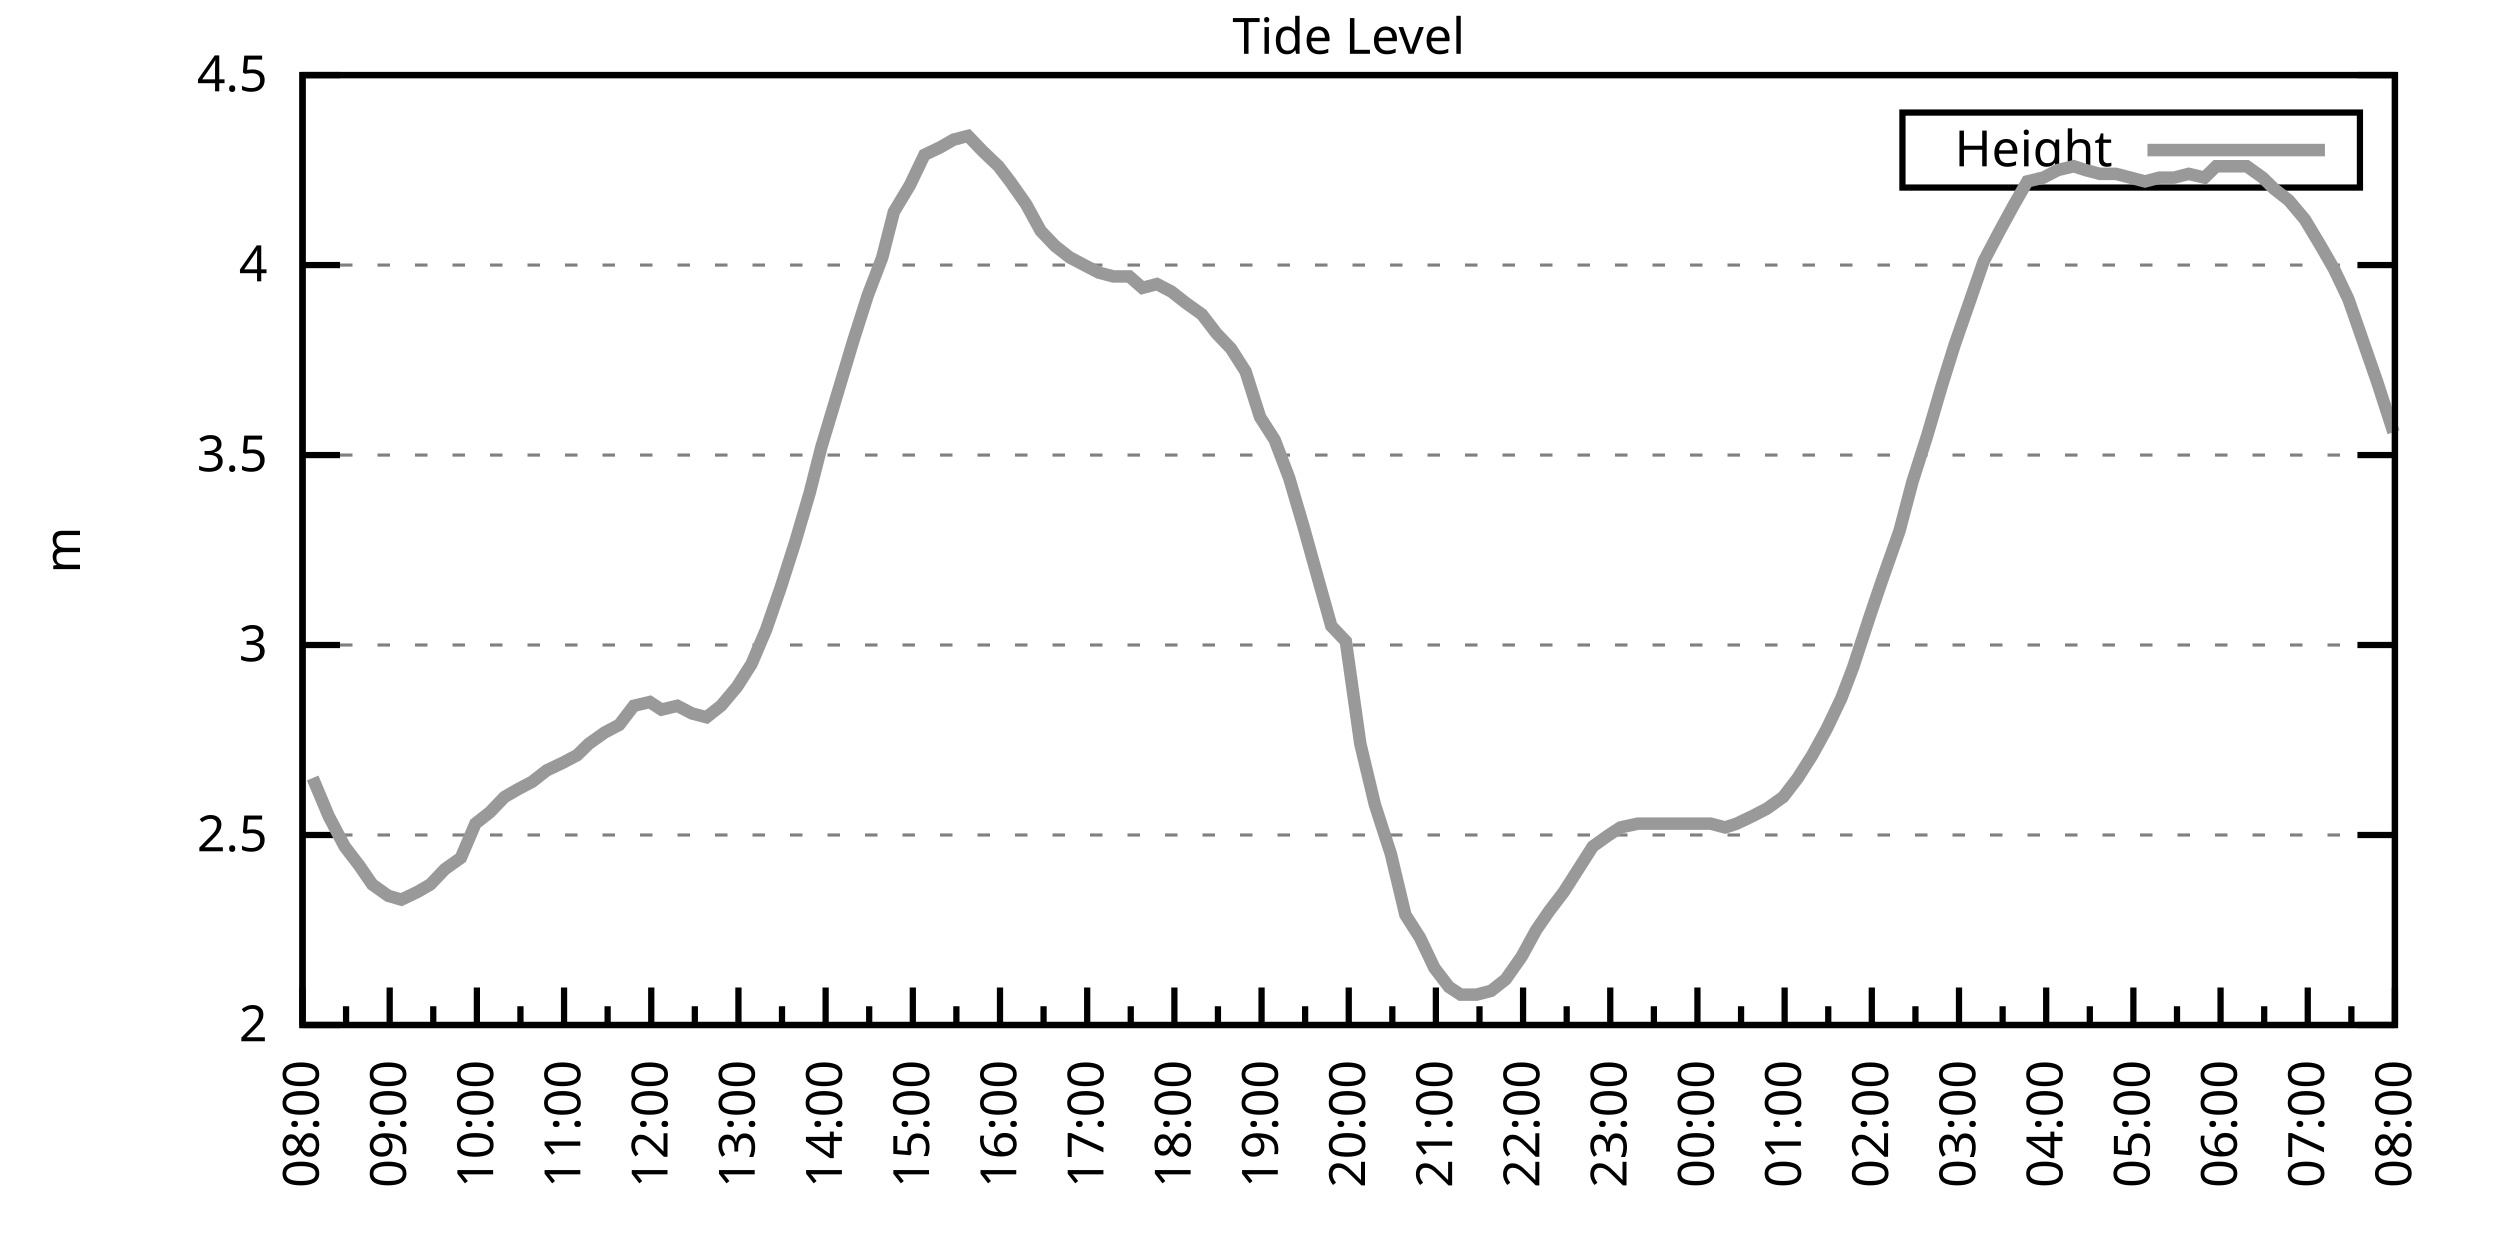
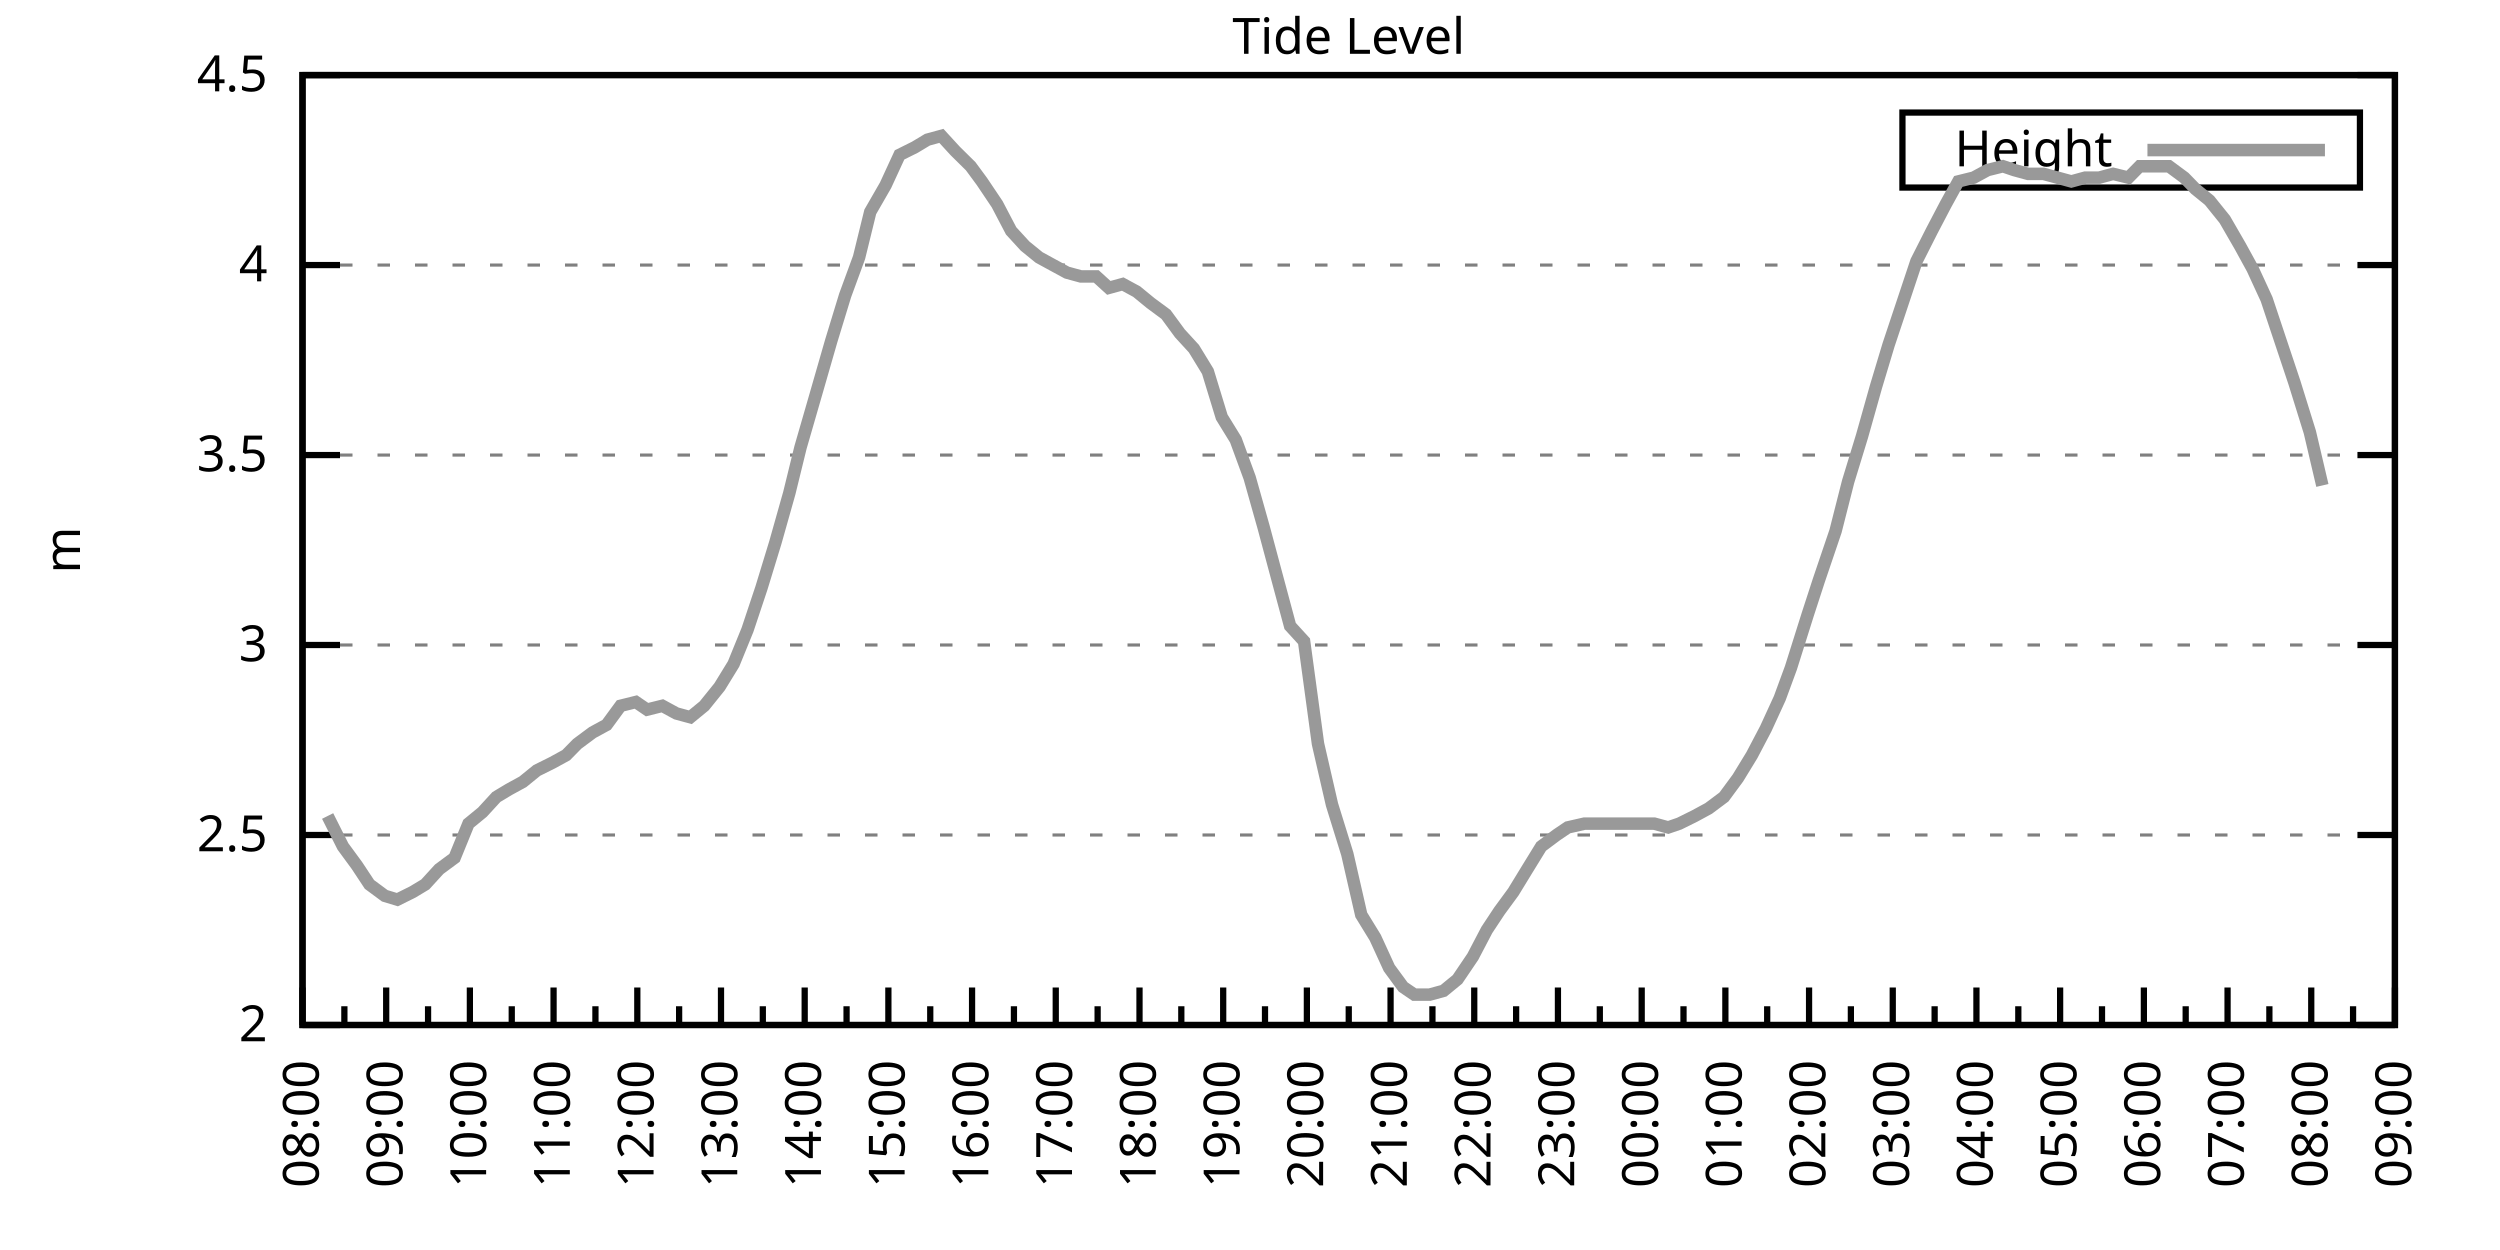
<svg xmlns="http://www.w3.org/2000/svg" xmlns:xlink="http://www.w3.org/1999/xlink" width="400" height="200" viewBox="0 0 400 200">
  <g id="gnuplot_canvas">
    <rect x="0" y="0" width="400" height="200" fill="none" />
    <defs>
      <circle id="gpDot" r="0.5" stroke-width="0.5" stroke="currentColor" />
      <path id="gpPt0" stroke-width="0.333" stroke="currentColor" d="M-1,0 h2 M0,-1 v2" />
      <path id="gpPt1" stroke-width="0.333" stroke="currentColor" d="M-1,-1 L1,1 M1,-1 L-1,1" />
      <path id="gpPt2" stroke-width="0.333" stroke="currentColor" d="M-1,0 L1,0 M0,-1 L0,1 M-1,-1 L1,1 M-1,1 L1,-1" />
      <rect id="gpPt3" stroke-width="0.333" stroke="currentColor" x="-1" y="-1" width="2" height="2" />
      <rect id="gpPt4" stroke-width="0.333" stroke="currentColor" fill="currentColor" x="-1" y="-1" width="2" height="2" />
      <circle id="gpPt5" stroke-width="0.333" stroke="currentColor" cx="0" cy="0" r="1" />
      <use xlink:href="#gpPt5" id="gpPt6" fill="currentColor" stroke="none" />
      <path id="gpPt7" stroke-width="0.333" stroke="currentColor" d="M0,-1.33 L-1.33,0.67 L1.33,0.67 z" />
      <use xlink:href="#gpPt7" id="gpPt8" fill="currentColor" stroke="none" />
      <use xlink:href="#gpPt7" id="gpPt9" stroke="currentColor" transform="rotate(180)" />
      <use xlink:href="#gpPt9" id="gpPt10" fill="currentColor" stroke="none" />
      <use xlink:href="#gpPt3" id="gpPt11" stroke="currentColor" transform="rotate(45)" />
      <use xlink:href="#gpPt11" id="gpPt12" fill="currentColor" stroke="none" />
      <path id="gpPt13" stroke-width="0.333" stroke="currentColor" d="M0,1.330 L1.265,0.411 L0.782,-1.067 L-0.782,-1.076 L-1.265,0.411 z" />
      <use xlink:href="#gpPt13" id="gpPt14" fill="currentColor" stroke="none" />
      <filter id="textbox" filterUnits="objectBoundingBox" x="0" y="0" height="1" width="1">
        <feFlood flood-color="white" flood-opacity="1" result="bgnd" />
        <feComposite in="SourceGraphic" in2="bgnd" operator="atop" />
      </filter>
      <filter id="greybox" filterUnits="objectBoundingBox" x="0" y="0" height="1" width="1">
        <feFlood flood-color="lightgrey" flood-opacity="1" result="grey" />
        <feComposite in="SourceGraphic" in2="grey" operator="atop" />
      </filter>
    </defs>
    <g fill="none" color="white" stroke="currentColor" stroke-width="1.00" stroke-linecap="butt" stroke-linejoin="miter">
</g>
    <g fill="none" color="black" stroke="currentColor" stroke-width="1.00" stroke-linecap="butt" stroke-linejoin="miter">
      <g stroke="none" shape-rendering="crispEdges">
        <polygon fill="rgb(255, 255, 255)" points="48.40,164.00 383.18,164.00 383.18,12.02 48.40,12.02 " />
      </g>
    </g>
    <g fill="none" color="black" stroke="currentColor" stroke-width="1.00" stroke-linecap="butt" stroke-linejoin="miter">
</g>
    <g fill="none" color="black" stroke="black" stroke-width="0.50" stroke-linecap="butt" stroke-linejoin="miter">
</g>
    <g fill="none" color="gray" stroke="currentColor" stroke-width="0.50" stroke-linecap="butt" stroke-linejoin="miter">
      <path stroke="gray" stroke-dasharray="2,4" class="gridline" d="M48.40,164.00 L383.19,164.00  " />
    </g>
    <g fill="none" color="gray" stroke="gray" stroke-width="1.00" stroke-linecap="butt" stroke-linejoin="miter">
</g>
    <g fill="none" color="black" stroke="currentColor" stroke-width="1.00" stroke-linecap="butt" stroke-linejoin="miter">
      <path stroke="black" d="M48.40,164.00 L54.40,164.00 M383.19,164.00 L377.19,164.00  " />
      <g transform="translate(42.80,166.60)" stroke="none" fill="black" font-family="Sans" font-size="8.00" text-anchor="end">
        <text>
          <tspan font-family="Sans"> 2</tspan>
        </text>
      </g>
    </g>
    <g fill="none" color="black" stroke="currentColor" stroke-width="1.00" stroke-linecap="butt" stroke-linejoin="miter">
</g>
    <g fill="none" color="black" stroke="black" stroke-width="0.50" stroke-linecap="butt" stroke-linejoin="miter">
</g>
    <g fill="none" color="gray" stroke="currentColor" stroke-width="0.50" stroke-linecap="butt" stroke-linejoin="miter">
      <path stroke="gray" stroke-dasharray="2,4" class="gridline" d="M48.40,133.60 L383.19,133.60  " />
    </g>
    <g fill="none" color="gray" stroke="gray" stroke-width="1.00" stroke-linecap="butt" stroke-linejoin="miter">
</g>
    <g fill="none" color="black" stroke="currentColor" stroke-width="1.00" stroke-linecap="butt" stroke-linejoin="miter">
      <path stroke="black" d="M48.40,133.60 L54.40,133.60 M383.19,133.60 L377.19,133.60  " />
      <g transform="translate(42.80,136.20)" stroke="none" fill="black" font-family="Sans" font-size="8.00" text-anchor="end">
        <text>
          <tspan font-family="Sans"> 2.5</tspan>
        </text>
      </g>
    </g>
    <g fill="none" color="black" stroke="currentColor" stroke-width="1.00" stroke-linecap="butt" stroke-linejoin="miter">
</g>
    <g fill="none" color="black" stroke="black" stroke-width="0.50" stroke-linecap="butt" stroke-linejoin="miter">
</g>
    <g fill="none" color="gray" stroke="currentColor" stroke-width="0.50" stroke-linecap="butt" stroke-linejoin="miter">
      <path stroke="gray" stroke-dasharray="2,4" class="gridline" d="M48.40,103.20 L383.19,103.20  " />
    </g>
    <g fill="none" color="gray" stroke="gray" stroke-width="1.00" stroke-linecap="butt" stroke-linejoin="miter">
</g>
    <g fill="none" color="black" stroke="currentColor" stroke-width="1.00" stroke-linecap="butt" stroke-linejoin="miter">
      <path stroke="black" d="M48.40,103.20 L54.40,103.20 M383.19,103.20 L377.19,103.20  " />
      <g transform="translate(42.80,105.80)" stroke="none" fill="black" font-family="Sans" font-size="8.00" text-anchor="end">
        <text>
          <tspan font-family="Sans"> 3</tspan>
        </text>
      </g>
    </g>
    <g fill="none" color="black" stroke="currentColor" stroke-width="1.00" stroke-linecap="butt" stroke-linejoin="miter">
</g>
    <g fill="none" color="black" stroke="black" stroke-width="0.50" stroke-linecap="butt" stroke-linejoin="miter">
</g>
    <g fill="none" color="gray" stroke="currentColor" stroke-width="0.50" stroke-linecap="butt" stroke-linejoin="miter">
      <path stroke="gray" stroke-dasharray="2,4" class="gridline" d="M48.40,72.81 L383.19,72.81  " />
    </g>
    <g fill="none" color="gray" stroke="gray" stroke-width="1.00" stroke-linecap="butt" stroke-linejoin="miter">
</g>
    <g fill="none" color="black" stroke="currentColor" stroke-width="1.00" stroke-linecap="butt" stroke-linejoin="miter">
      <path stroke="black" d="M48.40,72.81 L54.40,72.81 M383.19,72.81 L377.19,72.81  " />
      <g transform="translate(42.80,75.41)" stroke="none" fill="black" font-family="Sans" font-size="8.00" text-anchor="end">
        <text>
          <tspan font-family="Sans"> 3.5</tspan>
        </text>
      </g>
    </g>
    <g fill="none" color="black" stroke="currentColor" stroke-width="1.00" stroke-linecap="butt" stroke-linejoin="miter">
</g>
    <g fill="none" color="black" stroke="black" stroke-width="0.50" stroke-linecap="butt" stroke-linejoin="miter">
</g>
    <g fill="none" color="gray" stroke="currentColor" stroke-width="0.50" stroke-linecap="butt" stroke-linejoin="miter">
      <path stroke="gray" stroke-dasharray="2,4" class="gridline" d="M48.40,42.41 L383.19,42.41  " />
    </g>
    <g fill="none" color="gray" stroke="gray" stroke-width="1.00" stroke-linecap="butt" stroke-linejoin="miter">
</g>
    <g fill="none" color="black" stroke="currentColor" stroke-width="1.00" stroke-linecap="butt" stroke-linejoin="miter">
      <path stroke="black" d="M48.40,42.41 L54.40,42.41 M383.19,42.41 L377.19,42.41  " />
      <g transform="translate(42.80,45.01)" stroke="none" fill="black" font-family="Sans" font-size="8.00" text-anchor="end">
        <text>
          <tspan font-family="Sans"> 4</tspan>
        </text>
      </g>
    </g>
    <g fill="none" color="black" stroke="currentColor" stroke-width="1.00" stroke-linecap="butt" stroke-linejoin="miter">
</g>
    <g fill="none" color="black" stroke="black" stroke-width="0.50" stroke-linecap="butt" stroke-linejoin="miter">
</g>
    <g fill="none" color="gray" stroke="currentColor" stroke-width="0.50" stroke-linecap="butt" stroke-linejoin="miter">
      <path stroke="gray" stroke-dasharray="2,4" class="gridline" d="M48.40,12.01 L383.19,12.01  " />
    </g>
    <g fill="none" color="gray" stroke="gray" stroke-width="1.00" stroke-linecap="butt" stroke-linejoin="miter">
</g>
    <g fill="none" color="black" stroke="currentColor" stroke-width="1.00" stroke-linecap="butt" stroke-linejoin="miter">
      <path stroke="black" d="M48.40,12.01 L54.40,12.01 M383.19,12.01 L377.19,12.01  " />
      <g transform="translate(42.80,14.61)" stroke="none" fill="black" font-family="Sans" font-size="8.00" text-anchor="end">
        <text>
          <tspan font-family="Sans"> 4.5</tspan>
        </text>
      </g>
    </g>
    <g fill="none" color="black" stroke="currentColor" stroke-width="1.00" stroke-linecap="butt" stroke-linejoin="miter">
      <path stroke="black" d="M48.40,164.00 L48.40,158.00  " />
      <g transform="translate(51.00,169.60) rotate(270)" stroke="none" fill="black" font-family="Sans" font-size="8.00" text-anchor="end">
        <text>
          <tspan font-family="Sans">08:00</tspan>
        </text>
      </g>
    </g>
    <g fill="none" color="black" stroke="currentColor" stroke-width="1.00" stroke-linecap="butt" stroke-linejoin="miter">
-       <path stroke="black" d="M55.37,164.00 L55.37,161.00 M62.35,164.00 L62.35,158.00  " />
-       <g transform="translate(64.95,169.60) rotate(270)" stroke="none" fill="black" font-family="Sans" font-size="8.00" text-anchor="end">
+       <path stroke="black" d="M55.10,164.00 L55.10,161.00 M61.79,164.00 L61.79,158.00  " />
+       <g transform="translate(64.39,169.60) rotate(270)" stroke="none" fill="black" font-family="Sans" font-size="8.00" text-anchor="end">
        <text>
          <tspan font-family="Sans">09:00</tspan>
        </text>
      </g>
    </g>
    <g fill="none" color="black" stroke="currentColor" stroke-width="1.00" stroke-linecap="butt" stroke-linejoin="miter">
-       <path stroke="black" d="M69.32,164.00 L69.32,161.00 M76.30,164.00 L76.30,158.00  " />
-       <g transform="translate(78.90,169.60) rotate(270)" stroke="none" fill="black" font-family="Sans" font-size="8.00" text-anchor="end">
+       <path stroke="black" d="M68.49,164.00 L68.49,161.00 M75.18,164.00 L75.18,158.00  " />
+       <g transform="translate(77.78,169.60) rotate(270)" stroke="none" fill="black" font-family="Sans" font-size="8.00" text-anchor="end">
        <text>
          <tspan font-family="Sans">10:00</tspan>
        </text>
      </g>
    </g>
    <g fill="none" color="black" stroke="currentColor" stroke-width="1.00" stroke-linecap="butt" stroke-linejoin="miter">
-       <path stroke="black" d="M83.27,164.00 L83.27,161.00 M90.25,164.00 L90.25,158.00  " />
-       <g transform="translate(92.85,169.60) rotate(270)" stroke="none" fill="black" font-family="Sans" font-size="8.00" text-anchor="end">
+       <path stroke="black" d="M81.88,164.00 L81.88,161.00 M88.57,164.00 L88.57,158.00  " />
+       <g transform="translate(91.17,169.60) rotate(270)" stroke="none" fill="black" font-family="Sans" font-size="8.00" text-anchor="end">
        <text>
          <tspan font-family="Sans">11:00</tspan>
        </text>
      </g>
    </g>
    <g fill="none" color="black" stroke="currentColor" stroke-width="1.00" stroke-linecap="butt" stroke-linejoin="miter">
-       <path stroke="black" d="M97.22,164.00 L97.22,161.00 M104.20,164.00 L104.20,158.00  " />
-       <g transform="translate(106.80,169.60) rotate(270)" stroke="none" fill="black" font-family="Sans" font-size="8.00" text-anchor="end">
+       <path stroke="black" d="M95.27,164.00 L95.27,161.00 M101.97,164.00 L101.97,158.00  " />
+       <g transform="translate(104.57,169.60) rotate(270)" stroke="none" fill="black" font-family="Sans" font-size="8.00" text-anchor="end">
        <text>
          <tspan font-family="Sans">12:00</tspan>
        </text>
      </g>
    </g>
    <g fill="none" color="black" stroke="currentColor" stroke-width="1.00" stroke-linecap="butt" stroke-linejoin="miter">
-       <path stroke="black" d="M111.17,164.00 L111.17,161.00 M118.15,164.00 L118.15,158.00  " />
-       <g transform="translate(120.75,169.60) rotate(270)" stroke="none" fill="black" font-family="Sans" font-size="8.00" text-anchor="end">
+       <path stroke="black" d="M108.66,164.00 L108.66,161.00 M115.36,164.00 L115.36,158.00  " />
+       <g transform="translate(117.96,169.60) rotate(270)" stroke="none" fill="black" font-family="Sans" font-size="8.00" text-anchor="end">
        <text>
          <tspan font-family="Sans">13:00</tspan>
        </text>
      </g>
    </g>
    <g fill="none" color="black" stroke="currentColor" stroke-width="1.00" stroke-linecap="butt" stroke-linejoin="miter">
-       <path stroke="black" d="M125.12,164.00 L125.12,161.00 M132.10,164.00 L132.10,158.00  " />
-       <g transform="translate(134.70,169.60) rotate(270)" stroke="none" fill="black" font-family="Sans" font-size="8.00" text-anchor="end">
+       <path stroke="black" d="M122.05,164.00 L122.05,161.00 M128.75,164.00 L128.75,158.00  " />
+       <g transform="translate(131.35,169.60) rotate(270)" stroke="none" fill="black" font-family="Sans" font-size="8.00" text-anchor="end">
        <text>
          <tspan font-family="Sans">14:00</tspan>
        </text>
      </g>
    </g>
    <g fill="none" color="black" stroke="currentColor" stroke-width="1.00" stroke-linecap="butt" stroke-linejoin="miter">
-       <path stroke="black" d="M139.07,164.00 L139.07,161.00 M146.05,164.00 L146.05,158.00  " />
-       <g transform="translate(148.65,169.60) rotate(270)" stroke="none" fill="black" font-family="Sans" font-size="8.00" text-anchor="end">
+       <path stroke="black" d="M135.45,164.00 L135.45,161.00 M142.14,164.00 L142.14,158.00  " />
+       <g transform="translate(144.74,169.60) rotate(270)" stroke="none" fill="black" font-family="Sans" font-size="8.00" text-anchor="end">
        <text>
          <tspan font-family="Sans">15:00</tspan>
        </text>
      </g>
    </g>
    <g fill="none" color="black" stroke="currentColor" stroke-width="1.00" stroke-linecap="butt" stroke-linejoin="miter">
-       <path stroke="black" d="M153.02,164.00 L153.02,161.00 M160.00,164.00 L160.00,158.00  " />
-       <g transform="translate(162.60,169.60) rotate(270)" stroke="none" fill="black" font-family="Sans" font-size="8.00" text-anchor="end">
+       <path stroke="black" d="M148.84,164.00 L148.84,161.00 M155.53,164.00 L155.53,158.00  " />
+       <g transform="translate(158.13,169.60) rotate(270)" stroke="none" fill="black" font-family="Sans" font-size="8.00" text-anchor="end">
        <text>
          <tspan font-family="Sans">16:00</tspan>
        </text>
      </g>
    </g>
    <g fill="none" color="black" stroke="currentColor" stroke-width="1.00" stroke-linecap="butt" stroke-linejoin="miter">
-       <path stroke="black" d="M166.97,164.00 L166.97,161.00 M173.95,164.00 L173.95,158.00  " />
-       <g transform="translate(176.55,169.60) rotate(270)" stroke="none" fill="black" font-family="Sans" font-size="8.00" text-anchor="end">
+       <path stroke="black" d="M162.23,164.00 L162.23,161.00 M168.92,164.00 L168.92,158.00  " />
+       <g transform="translate(171.52,169.60) rotate(270)" stroke="none" fill="black" font-family="Sans" font-size="8.00" text-anchor="end">
        <text>
          <tspan font-family="Sans">17:00</tspan>
        </text>
      </g>
    </g>
    <g fill="none" color="black" stroke="currentColor" stroke-width="1.00" stroke-linecap="butt" stroke-linejoin="miter">
-       <path stroke="black" d="M180.92,164.00 L180.92,161.00 M187.90,164.00 L187.90,158.00  " />
-       <g transform="translate(190.50,169.60) rotate(270)" stroke="none" fill="black" font-family="Sans" font-size="8.00" text-anchor="end">
+       <path stroke="black" d="M175.62,164.00 L175.62,161.00 M182.32,164.00 L182.32,158.00  " />
+       <g transform="translate(184.92,169.60) rotate(270)" stroke="none" fill="black" font-family="Sans" font-size="8.00" text-anchor="end">
        <text>
          <tspan font-family="Sans">18:00</tspan>
        </text>
      </g>
    </g>
    <g fill="none" color="black" stroke="currentColor" stroke-width="1.00" stroke-linecap="butt" stroke-linejoin="miter">
-       <path stroke="black" d="M194.87,164.00 L194.87,161.00 M201.85,164.00 L201.85,158.00  " />
-       <g transform="translate(204.45,169.60) rotate(270)" stroke="none" fill="black" font-family="Sans" font-size="8.00" text-anchor="end">
+       <path stroke="black" d="M189.01,164.00 L189.01,161.00 M195.71,164.00 L195.71,158.00  " />
+       <g transform="translate(198.31,169.60) rotate(270)" stroke="none" fill="black" font-family="Sans" font-size="8.00" text-anchor="end">
        <text>
          <tspan font-family="Sans">19:00</tspan>
        </text>
      </g>
    </g>
    <g fill="none" color="black" stroke="currentColor" stroke-width="1.00" stroke-linecap="butt" stroke-linejoin="miter">
-       <path stroke="black" d="M208.82,164.00 L208.82,161.00 M215.80,164.00 L215.80,158.00  " />
-       <g transform="translate(218.40,169.60) rotate(270)" stroke="none" fill="black" font-family="Sans" font-size="8.00" text-anchor="end">
+       <path stroke="black" d="M202.40,164.00 L202.40,161.00 M209.10,164.00 L209.10,158.00  " />
+       <g transform="translate(211.70,169.60) rotate(270)" stroke="none" fill="black" font-family="Sans" font-size="8.00" text-anchor="end">
        <text>
          <tspan font-family="Sans">20:00</tspan>
        </text>
      </g>
    </g>
    <g fill="none" color="black" stroke="currentColor" stroke-width="1.00" stroke-linecap="butt" stroke-linejoin="miter">
-       <path stroke="black" d="M222.77,164.00 L222.77,161.00 M229.74,164.00 L229.74,158.00  " />
-       <g transform="translate(232.34,169.60) rotate(270)" stroke="none" fill="black" font-family="Sans" font-size="8.00" text-anchor="end">
+       <path stroke="black" d="M215.80,164.00 L215.80,161.00 M222.49,164.00 L222.49,158.00  " />
+       <g transform="translate(225.09,169.60) rotate(270)" stroke="none" fill="black" font-family="Sans" font-size="8.00" text-anchor="end">
        <text>
          <tspan font-family="Sans">21:00</tspan>
        </text>
      </g>
    </g>
    <g fill="none" color="black" stroke="currentColor" stroke-width="1.00" stroke-linecap="butt" stroke-linejoin="miter">
-       <path stroke="black" d="M236.72,164.00 L236.72,161.00 M243.69,164.00 L243.69,158.00  " />
-       <g transform="translate(246.29,169.60) rotate(270)" stroke="none" fill="black" font-family="Sans" font-size="8.00" text-anchor="end">
+       <path stroke="black" d="M229.19,164.00 L229.19,161.00 M235.88,164.00 L235.88,158.00  " />
+       <g transform="translate(238.48,169.60) rotate(270)" stroke="none" fill="black" font-family="Sans" font-size="8.00" text-anchor="end">
        <text>
          <tspan font-family="Sans">22:00</tspan>
        </text>
      </g>
    </g>
    <g fill="none" color="black" stroke="currentColor" stroke-width="1.00" stroke-linecap="butt" stroke-linejoin="miter">
-       <path stroke="black" d="M250.67,164.00 L250.67,161.00 M257.64,164.00 L257.64,158.00  " />
-       <g transform="translate(260.24,169.60) rotate(270)" stroke="none" fill="black" font-family="Sans" font-size="8.00" text-anchor="end">
+       <path stroke="black" d="M242.58,164.00 L242.58,161.00 M249.27,164.00 L249.27,158.00  " />
+       <g transform="translate(251.87,169.60) rotate(270)" stroke="none" fill="black" font-family="Sans" font-size="8.00" text-anchor="end">
        <text>
          <tspan font-family="Sans">23:00</tspan>
        </text>
      </g>
    </g>
    <g fill="none" color="black" stroke="currentColor" stroke-width="1.00" stroke-linecap="butt" stroke-linejoin="miter">
-       <path stroke="black" d="M264.62,164.00 L264.62,161.00 M271.59,164.00 L271.59,158.00  " />
-       <g transform="translate(274.19,169.60) rotate(270)" stroke="none" fill="black" font-family="Sans" font-size="8.00" text-anchor="end">
+       <path stroke="black" d="M255.97,164.00 L255.97,161.00 M262.67,164.00 L262.67,158.00  " />
+       <g transform="translate(265.27,169.60) rotate(270)" stroke="none" fill="black" font-family="Sans" font-size="8.00" text-anchor="end">
        <text>
          <tspan font-family="Sans">00:00</tspan>
        </text>
      </g>
    </g>
    <g fill="none" color="black" stroke="currentColor" stroke-width="1.00" stroke-linecap="butt" stroke-linejoin="miter">
-       <path stroke="black" d="M278.57,164.00 L278.57,161.00 M285.54,164.00 L285.54,158.00  " />
-       <g transform="translate(288.14,169.60) rotate(270)" stroke="none" fill="black" font-family="Sans" font-size="8.00" text-anchor="end">
+       <path stroke="black" d="M269.36,164.00 L269.36,161.00 M276.06,164.00 L276.06,158.00  " />
+       <g transform="translate(278.66,169.60) rotate(270)" stroke="none" fill="black" font-family="Sans" font-size="8.00" text-anchor="end">
        <text>
          <tspan font-family="Sans">01:00</tspan>
        </text>
      </g>
    </g>
    <g fill="none" color="black" stroke="currentColor" stroke-width="1.00" stroke-linecap="butt" stroke-linejoin="miter">
-       <path stroke="black" d="M292.52,164.00 L292.52,161.00 M299.49,164.00 L299.49,158.00  " />
-       <g transform="translate(302.09,169.60) rotate(270)" stroke="none" fill="black" font-family="Sans" font-size="8.00" text-anchor="end">
+       <path stroke="black" d="M282.75,164.00 L282.75,161.00 M289.45,164.00 L289.45,158.00  " />
+       <g transform="translate(292.05,169.60) rotate(270)" stroke="none" fill="black" font-family="Sans" font-size="8.00" text-anchor="end">
        <text>
          <tspan font-family="Sans">02:00</tspan>
        </text>
      </g>
    </g>
    <g fill="none" color="black" stroke="currentColor" stroke-width="1.00" stroke-linecap="butt" stroke-linejoin="miter">
-       <path stroke="black" d="M306.47,164.00 L306.47,161.00 M313.44,164.00 L313.44,158.00  " />
-       <g transform="translate(316.04,169.60) rotate(270)" stroke="none" fill="black" font-family="Sans" font-size="8.00" text-anchor="end">
+       <path stroke="black" d="M296.14,164.00 L296.14,161.00 M302.84,164.00 L302.84,158.00  " />
+       <g transform="translate(305.44,169.60) rotate(270)" stroke="none" fill="black" font-family="Sans" font-size="8.00" text-anchor="end">
        <text>
          <tspan font-family="Sans">03:00</tspan>
        </text>
      </g>
    </g>
    <g fill="none" color="black" stroke="currentColor" stroke-width="1.00" stroke-linecap="butt" stroke-linejoin="miter">
-       <path stroke="black" d="M320.42,164.00 L320.42,161.00 M327.39,164.00 L327.39,158.00  " />
-       <g transform="translate(329.99,169.60) rotate(270)" stroke="none" fill="black" font-family="Sans" font-size="8.00" text-anchor="end">
+       <path stroke="black" d="M309.54,164.00 L309.54,161.00 M316.23,164.00 L316.23,158.00  " />
+       <g transform="translate(318.83,169.60) rotate(270)" stroke="none" fill="black" font-family="Sans" font-size="8.00" text-anchor="end">
        <text>
          <tspan font-family="Sans">04:00</tspan>
        </text>
      </g>
    </g>
    <g fill="none" color="black" stroke="currentColor" stroke-width="1.00" stroke-linecap="butt" stroke-linejoin="miter">
-       <path stroke="black" d="M334.37,164.00 L334.37,161.00 M341.34,164.00 L341.34,158.00  " />
-       <g transform="translate(343.94,169.60) rotate(270)" stroke="none" fill="black" font-family="Sans" font-size="8.00" text-anchor="end">
+       <path stroke="black" d="M322.93,164.00 L322.93,161.00 M329.62,164.00 L329.62,158.00  " />
+       <g transform="translate(332.22,169.60) rotate(270)" stroke="none" fill="black" font-family="Sans" font-size="8.00" text-anchor="end">
        <text>
          <tspan font-family="Sans">05:00</tspan>
        </text>
      </g>
    </g>
    <g fill="none" color="black" stroke="currentColor" stroke-width="1.00" stroke-linecap="butt" stroke-linejoin="miter">
-       <path stroke="black" d="M348.32,164.00 L348.32,161.00 M355.29,164.00 L355.29,158.00  " />
-       <g transform="translate(357.89,169.60) rotate(270)" stroke="none" fill="black" font-family="Sans" font-size="8.00" text-anchor="end">
+       <path stroke="black" d="M336.32,164.00 L336.32,161.00 M343.02,164.00 L343.02,158.00  " />
+       <g transform="translate(345.62,169.60) rotate(270)" stroke="none" fill="black" font-family="Sans" font-size="8.00" text-anchor="end">
        <text>
          <tspan font-family="Sans">06:00</tspan>
        </text>
      </g>
    </g>
    <g fill="none" color="black" stroke="currentColor" stroke-width="1.00" stroke-linecap="butt" stroke-linejoin="miter">
-       <path stroke="black" d="M362.27,164.00 L362.27,161.00 M369.24,164.00 L369.24,158.00  " />
-       <g transform="translate(371.84,169.60) rotate(270)" stroke="none" fill="black" font-family="Sans" font-size="8.00" text-anchor="end">
+       <path stroke="black" d="M349.71,164.00 L349.71,161.00 M356.41,164.00 L356.41,158.00  " />
+       <g transform="translate(359.01,169.60) rotate(270)" stroke="none" fill="black" font-family="Sans" font-size="8.00" text-anchor="end">
        <text>
          <tspan font-family="Sans">07:00</tspan>
        </text>
      </g>
    </g>
    <g fill="none" color="black" stroke="currentColor" stroke-width="1.00" stroke-linecap="butt" stroke-linejoin="miter">
-       <path stroke="black" d="M376.22,164.00 L376.22,161.00 M383.19,164.00 L383.19,158.00  " />
+       <path stroke="black" d="M363.10,164.00 L363.10,161.00 M369.80,164.00 L369.80,158.00  " />
+       <g transform="translate(372.40,169.60) rotate(270)" stroke="none" fill="black" font-family="Sans" font-size="8.00" text-anchor="end">
+         <text>
+           <tspan font-family="Sans">08:00</tspan>
+         </text>
+       </g>
+     </g>
+     <g fill="none" color="black" stroke="currentColor" stroke-width="1.00" stroke-linecap="butt" stroke-linejoin="miter">
+       <path stroke="black" d="M376.49,164.00 L376.49,161.00 M383.19,164.00 L383.19,158.00  " />
      <g transform="translate(385.79,169.60) rotate(270)" stroke="none" fill="black" font-family="Sans" font-size="8.00" text-anchor="end">
        <text>
-           <tspan font-family="Sans">08:00</tspan>
+           <tspan font-family="Sans">09:00</tspan>
        </text>
      </g>
    </g>
    <g fill="none" color="black" stroke="currentColor" stroke-width="1.00" stroke-linecap="butt" stroke-linejoin="miter">
</g>
    <g fill="none" color="black" stroke="currentColor" stroke-width="1.00" stroke-linecap="butt" stroke-linejoin="miter">
      <path stroke="black" d="M48.40,12.01 L48.40,164.00 L383.19,164.00 L383.19,12.01 L48.40,12.01 Z  " />
    </g>
    <g fill="none" color="black" stroke="currentColor" stroke-width="1.00" stroke-linecap="butt" stroke-linejoin="miter">
      <g transform="translate(12.80,88.01) rotate(270)" stroke="none" fill="black" font-family="Sans" font-size="8.00" text-anchor="middle">
        <text>
          <tspan font-family="Sans">m</tspan>
        </text>
      </g>
    </g>
    <g fill="none" color="black" stroke="currentColor" stroke-width="1.00" stroke-linecap="butt" stroke-linejoin="miter">
</g>
    <g fill="none" color="black" stroke="currentColor" stroke-width="1.00" stroke-linecap="butt" stroke-linejoin="miter">
      <path stroke="black" d="M304.39,30.01 L304.39,18.01 L377.59,18.01 L377.59,30.01 L304.39,30.01 Z  " />
    </g>
    <g id="Tide_level_plot_1">
      <g fill="none" color="white" stroke="black" stroke-width="2.00" stroke-linecap="butt" stroke-linejoin="miter">
</g>
      <g fill="none" color="black" stroke="currentColor" stroke-width="2.00" stroke-linecap="butt" stroke-linejoin="miter">
        <g transform="translate(337.99,26.61)" stroke="none" fill="black" font-family="Sans" font-size="8.00" text-anchor="end">
          <text>
            <tspan font-family="Sans">Height</tspan>
          </text>
        </g>
      </g>
      <g fill="none" color="black" stroke="currentColor" stroke-width="2.00" stroke-linecap="butt" stroke-linejoin="miter">
-         <path stroke="rgb(153, 153, 153)" d="M343.59,24.01 L371.99,24.01 M50.03,124.48 L52.58,130.56 L55.14,135.43 L57.47,138.47 L59.56,141.51 L62.12,143.33   L64.21,143.94 L66.77,142.72 L68.86,141.51 L71.18,139.07 L73.74,137.25 L76.07,131.78 L78.39,129.95 L80.72,127.52   L82.81,126.31 L85.13,125.09 L87.46,123.27 L90.02,122.05 L92.34,120.83 L94.20,119.01 L96.76,117.19 L99.08,115.97   L101.41,112.93 L103.97,112.32 L105.83,113.54 L108.38,112.93 L110.71,114.15 L113.03,114.76 L115.36,112.93 L117.92,109.89   L120.24,106.24 L122.57,100.77 L124.89,94.08 L127.22,86.79 L129.54,78.89 L131.40,71.59 L133.96,63.08 L136.51,54.57   L138.84,47.27 L141.16,41.19 L143.02,33.90 L145.58,29.64 L147.91,24.78 L150.46,23.56 L152.56,22.35 L154.88,21.74   L157.21,24.17 L159.76,26.60 L161.62,29.03 L164.18,32.68 L166.51,36.94 L168.83,39.37 L171.16,41.19 L173.48,42.41   L175.81,43.62 L178.13,44.23 L180.69,44.23 L182.78,46.06 L185.11,45.45 L187.43,46.66 L189.76,48.49 L192.31,50.31   L194.64,53.35 L196.96,55.78 L199.29,59.43 L201.61,66.73 L203.94,70.37 L206.26,76.45 L208.59,84.36 L210.45,91.04   L213.01,100.16 L215.33,102.60 L217.65,119.01 L219.98,128.74 L222.54,136.64 L224.86,146.37 L227.19,150.02 L229.51,154.88   L231.84,157.92 L233.70,159.14 L236.25,159.14 L238.58,158.53 L240.90,156.70 L243.46,153.06 L245.79,148.80 L247.88,145.76   L250.20,142.72 L252.53,139.07 L254.85,135.43 L257.41,133.60 L259.27,132.39 L262.06,131.78 L264.15,131.78 L266.48,131.78   L268.80,131.78 L271.13,131.78 L273.69,131.78 L276.01,132.39 L277.87,131.78 L280.43,130.56 L282.75,129.35 L285.31,127.52   L287.64,124.48 L289.96,120.83 L292.29,116.58 L294.61,111.72 L296.47,106.85 L299.26,98.34 L301.12,92.87 L303.91,84.97   L306.00,77.06 L308.33,69.77 L310.65,61.86 L312.74,55.18 L315.07,48.49 L317.39,41.80 L319.95,36.94 L322.28,32.68   L324.37,29.03 L326.93,28.42 L329.25,27.21 L331.81,26.60 L333.67,27.21 L335.99,27.82 L338.55,27.82 L340.88,28.42   L343.20,29.03 L345.53,28.42 L347.85,28.42 L350.18,27.82 L352.73,28.42 L354.59,26.60 L357.15,26.60 L359.48,26.60   L362.03,28.42 L363.89,30.25 L366.22,32.07 L368.78,35.11 L371.33,39.37 L373.43,43.02 L375.75,47.88 L378.08,54.57   L380.40,61.25 L382.96,69.16  " />
+         <path stroke="rgb(153, 153, 153)" d="M343.59,24.01 L371.99,24.01 M52.42,130.56 L54.87,135.43 L57.10,138.47 L59.11,141.51 L61.57,143.33 L63.58,143.94   L66.03,142.72 L68.04,141.51 L70.27,139.07 L72.73,137.25 L74.96,131.78 L77.19,129.95 L79.42,127.52 L81.43,126.31   L83.66,125.09 L85.90,123.27 L88.35,122.05 L90.58,120.83 L92.37,119.01 L94.82,117.19 L97.06,115.97 L99.29,112.93   L101.74,112.32 L103.53,113.54 L105.98,112.93 L108.22,114.15 L110.45,114.76 L112.68,112.93 L115.13,109.89 L117.37,106.24   L119.60,100.77 L121.83,94.08 L124.06,86.79 L126.29,78.89 L128.08,71.59 L130.54,63.08 L132.99,54.57 L135.22,47.27   L137.45,41.19 L139.24,33.90 L141.69,29.64 L143.93,24.78 L146.38,23.56 L148.39,22.35 L150.62,21.74 L152.85,24.17   L155.31,26.60 L157.10,29.03 L159.55,32.68 L161.78,36.94 L164.01,39.37 L166.25,41.19 L168.48,42.41 L170.71,43.62   L172.94,44.23 L175.40,44.23 L177.41,46.06 L179.64,45.45 L181.87,46.66 L184.10,48.49 L186.56,50.31 L188.79,53.35   L191.02,55.78 L193.25,59.43 L195.48,66.73 L197.72,70.37 L199.95,76.45 L202.18,84.36 L203.97,91.04 L206.42,100.16   L208.65,102.60 L210.88,119.01 L213.12,128.74 L215.57,136.64 L217.80,146.37 L220.04,150.02 L222.27,154.88 L224.50,157.92   L226.29,159.14 L228.74,159.14 L230.97,158.53 L233.20,156.70 L235.66,153.06 L237.89,148.80 L239.90,145.76 L242.13,142.72   L244.36,139.07 L246.60,135.43 L249.05,133.60 L250.84,132.39 L253.51,131.78 L255.52,131.78 L257.76,131.78 L259.99,131.78   L262.22,131.78 L264.67,131.78 L266.91,132.39 L268.69,131.78 L271.15,130.56 L273.38,129.35 L275.83,127.52 L278.07,124.48   L280.30,120.83 L282.53,116.58 L284.76,111.72 L286.55,106.85 L289.23,98.34 L291.01,92.87 L293.69,84.97 L295.70,77.06   L297.93,69.77 L300.16,61.86 L302.17,55.18 L304.40,48.49 L306.63,41.80 L309.09,36.94 L311.32,32.68 L313.33,29.03   L315.79,28.42 L318.02,27.21 L320.47,26.60 L322.26,27.21 L324.49,27.82 L326.95,27.82 L329.18,28.42 L331.41,29.03   L333.64,28.42 L335.87,28.42 L338.10,27.82 L340.56,28.42 L342.35,26.60 L344.80,26.60 L347.03,26.60 L349.49,28.42   L351.27,30.25 L353.51,32.07 L355.96,35.11 L358.42,39.37 L360.42,43.02 L362.66,47.88 L364.89,54.57 L367.12,61.25   L369.58,69.16 L371.58,77.67  " />
      </g>
    </g>
    <g fill="none" color="black" stroke="currentColor" stroke-width="2.00" stroke-linecap="butt" stroke-linejoin="miter">
</g>
    <g fill="none" color="black" stroke="black" stroke-width="1.00" stroke-linecap="butt" stroke-linejoin="miter">
</g>
    <g fill="none" color="black" stroke="currentColor" stroke-width="1.00" stroke-linecap="butt" stroke-linejoin="miter">
      <path stroke="black" d="M48.40,12.01 L48.40,164.00 L383.19,164.00 L383.19,12.01 L48.40,12.01 Z  " />
    </g>
    <g fill="none" color="black" stroke="currentColor" stroke-width="1.00" stroke-linecap="butt" stroke-linejoin="miter">
      <g transform="translate(215.79,8.61)" stroke="none" fill="black" font-family="Sans" font-size="8.00" text-anchor="middle">
        <text>
          <tspan font-family="Sans">Tide Level</tspan>
        </text>
      </g>
    </g>
    <g fill="none" color="black" stroke="currentColor" stroke-width="1.00" stroke-linecap="butt" stroke-linejoin="miter">
</g>
  </g>
</svg>
